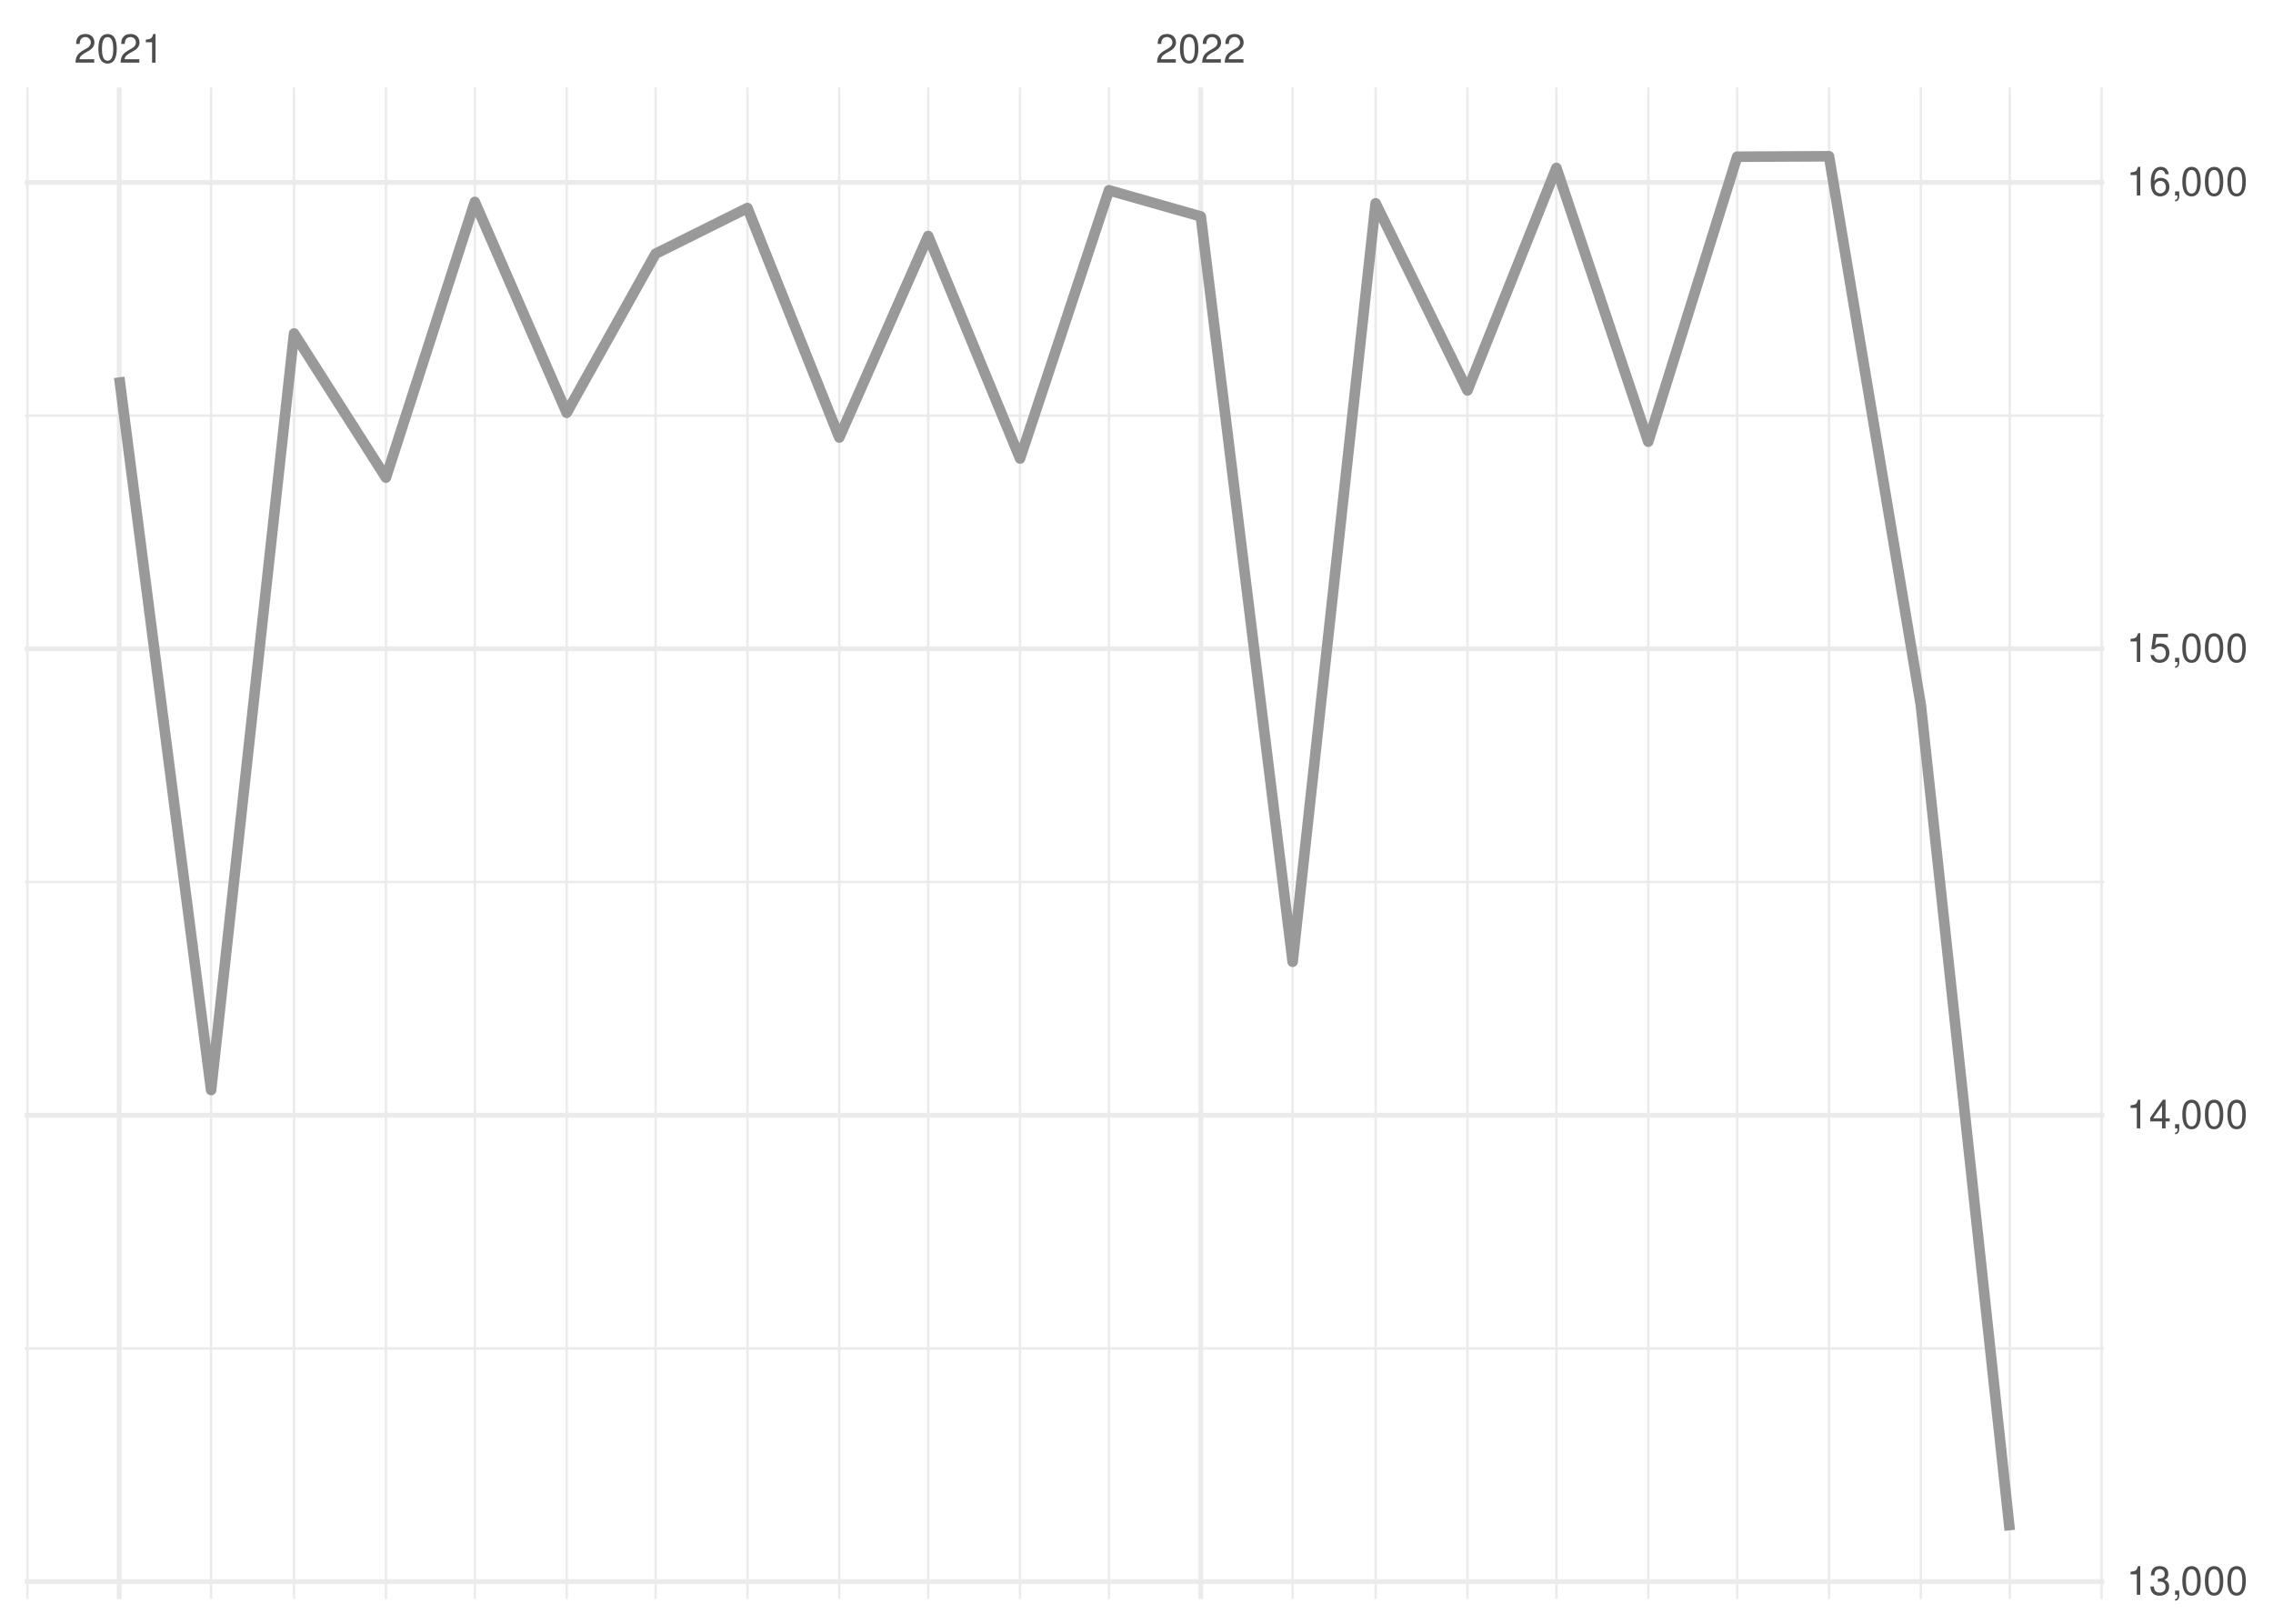
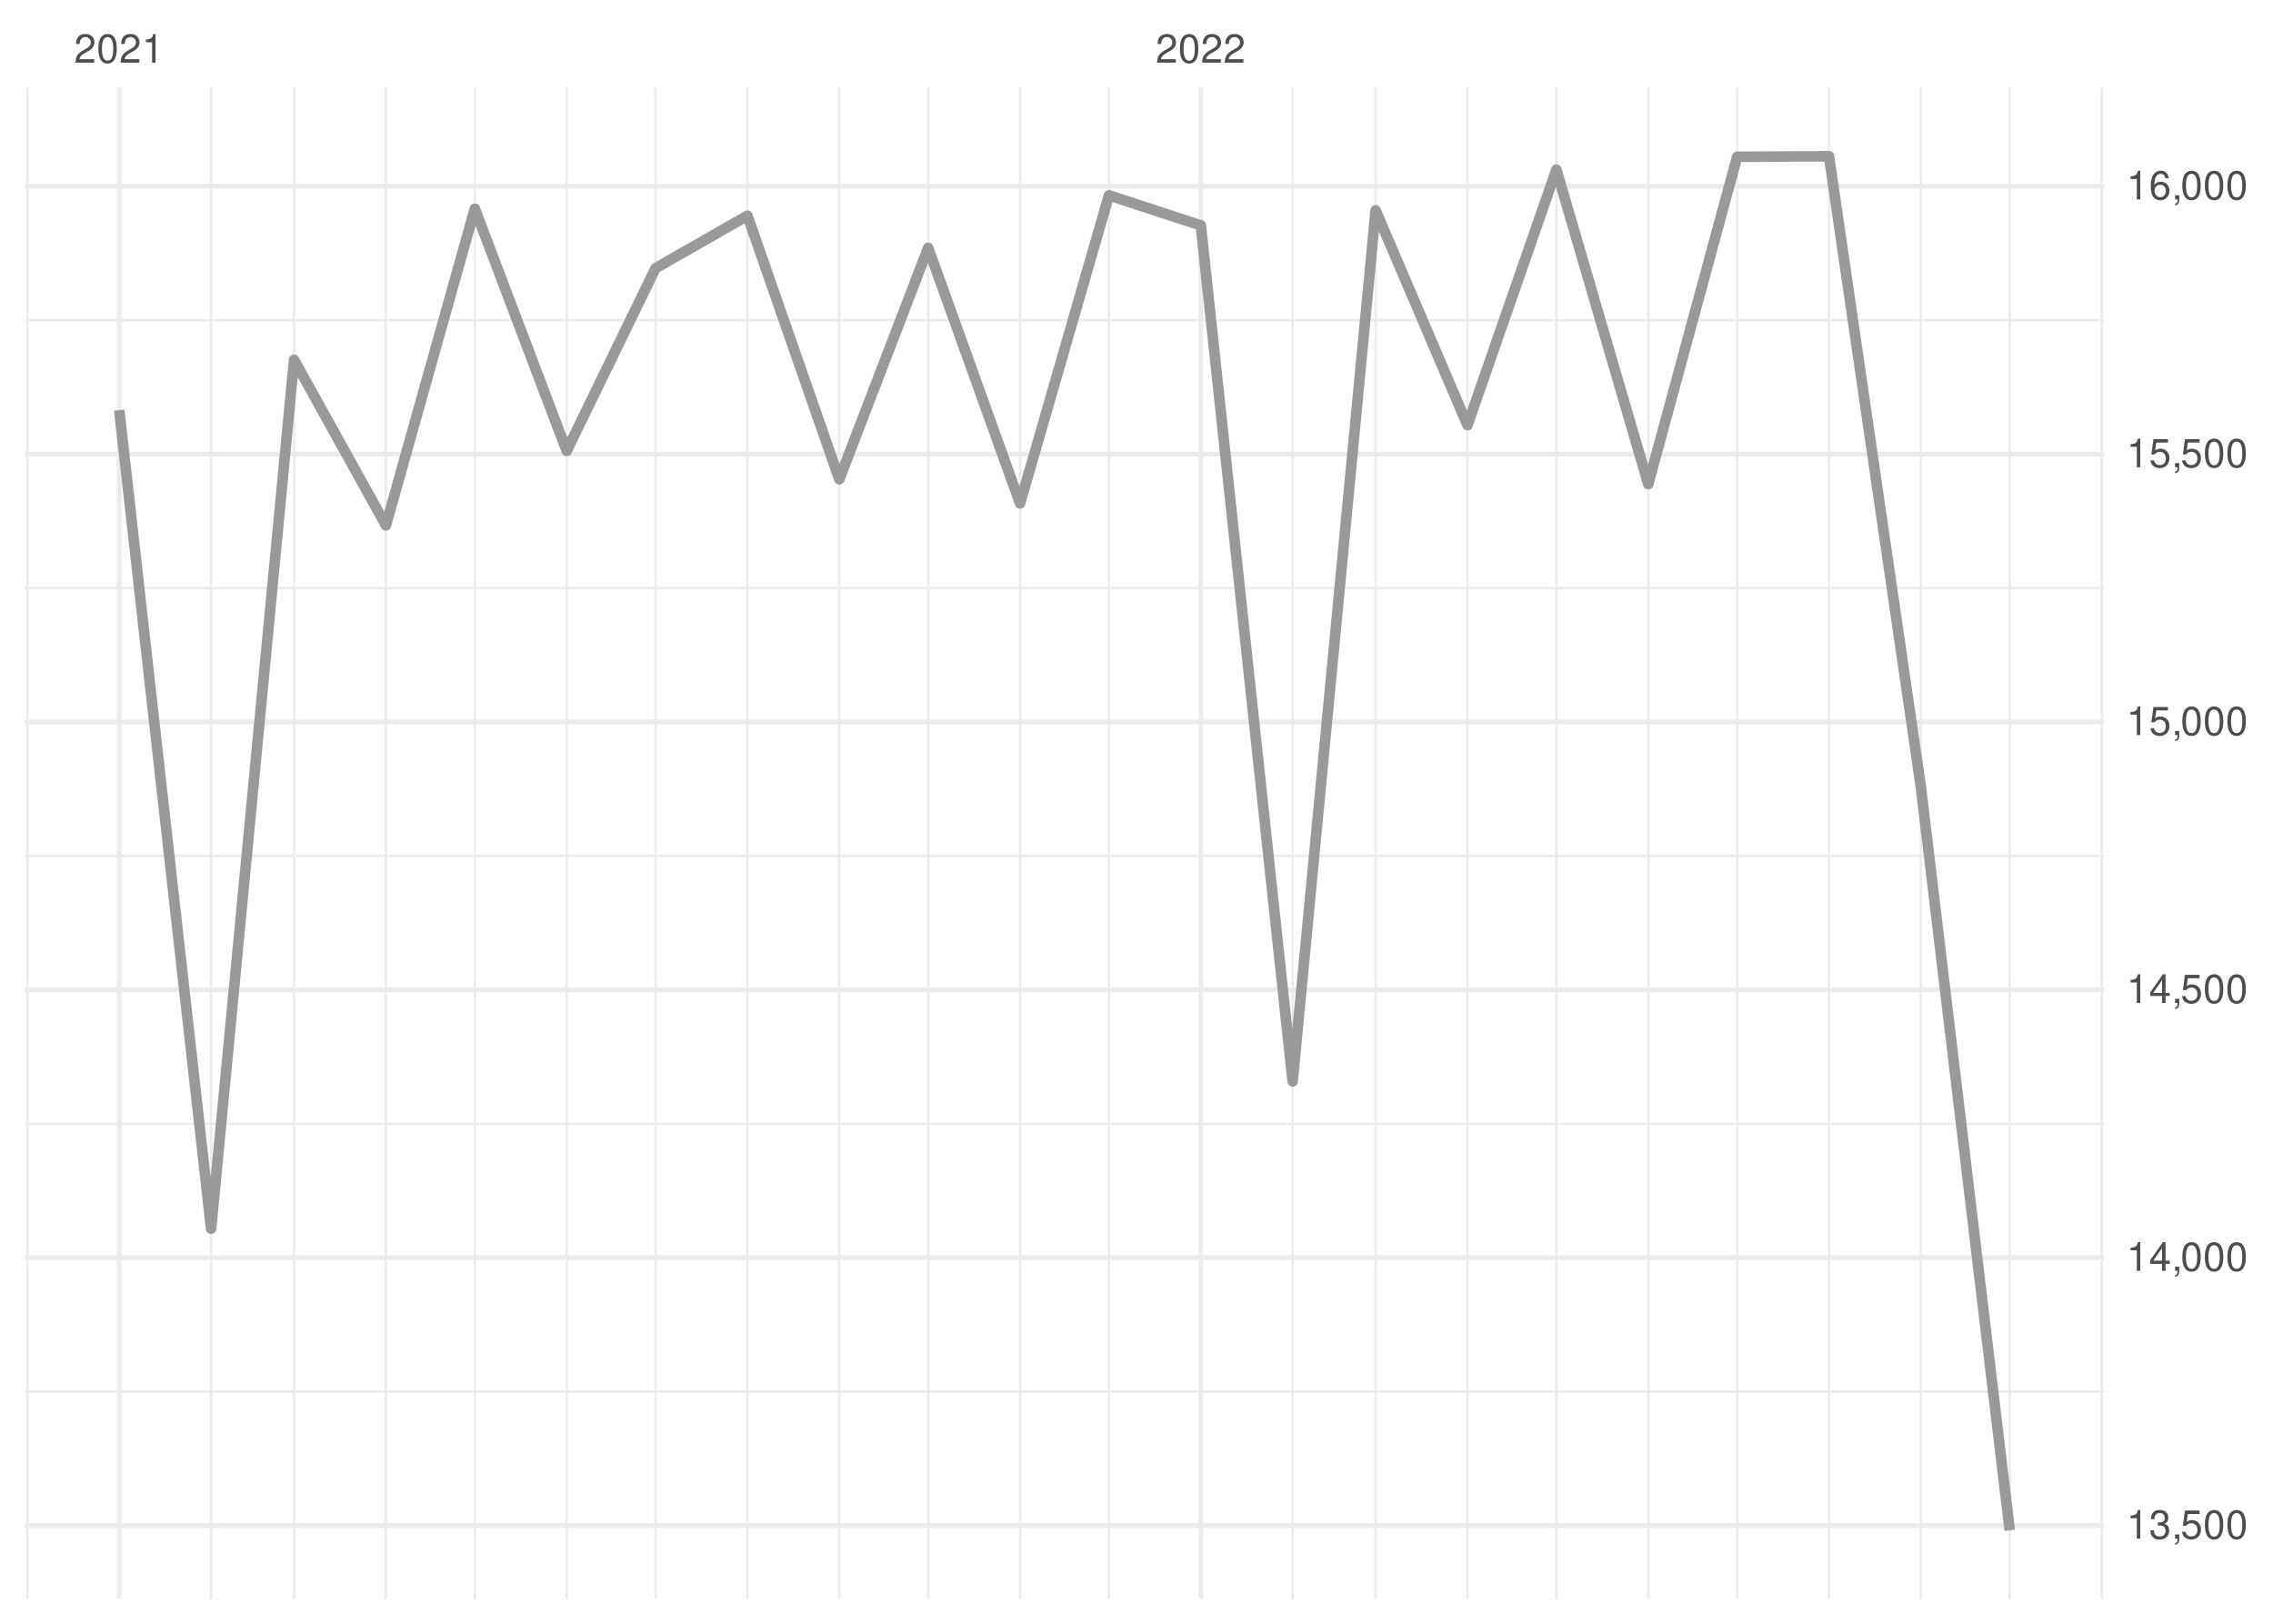
<svg xmlns="http://www.w3.org/2000/svg" xmlns:xlink="http://www.w3.org/1999/xlink" width="504pt" height="360pt" viewBox="0 0 504 360" version="1.1">
  <defs>
    <g>
      <symbol overflow="visible" id="glyph0-0">
        <path style="stroke:none;" d="" />
      </symbol>
      <symbol overflow="visible" id="glyph0-1">
        <path style="stroke:none;" d="M 4.453 -0.766 L 1.172 -0.766 C 1.25 -1.297 1.531 -1.625 2.297 -2.094 L 3.172 -2.594 C 4.047 -3.062 4.5 -3.719 4.5 -4.5 C 4.5 -5.031 4.281 -5.531 3.922 -5.875 C 3.547 -6.203 3.094 -6.359 2.5 -6.359 C 1.703 -6.359 1.125 -6.078 0.781 -5.531 C 0.547 -5.203 0.453 -4.797 0.438 -4.156 L 1.219 -4.156 C 1.234 -4.594 1.297 -4.844 1.406 -5.062 C 1.594 -5.438 2 -5.688 2.469 -5.688 C 3.172 -5.688 3.703 -5.172 3.703 -4.484 C 3.703 -3.969 3.406 -3.531 2.859 -3.219 L 2.047 -2.75 C 0.75 -2 0.375 -1.406 0.297 -0.016 L 4.453 -0.016 Z M 4.453 -0.766 " />
      </symbol>
      <symbol overflow="visible" id="glyph0-2">
        <path style="stroke:none;" d="M 2.422 -6.359 C 1.844 -6.359 1.312 -6.094 0.984 -5.672 C 0.578 -5.109 0.375 -4.25 0.375 -3.078 C 0.375 -0.938 1.078 0.203 2.422 0.203 C 3.734 0.203 4.453 -0.938 4.453 -3.031 C 4.453 -4.25 4.266 -5.078 3.859 -5.672 C 3.531 -6.109 3.016 -6.359 2.422 -6.359 Z M 2.422 -5.672 C 3.25 -5.672 3.672 -4.828 3.672 -3.094 C 3.672 -1.281 3.266 -0.438 2.406 -0.438 C 1.578 -0.438 1.172 -1.312 1.172 -3.062 C 1.172 -4.828 1.578 -5.672 2.422 -5.672 Z M 2.422 -5.672 " />
      </symbol>
      <symbol overflow="visible" id="glyph0-3">
        <path style="stroke:none;" d="M 2.281 -4.531 L 2.281 0 L 3.047 0 L 3.047 -6.359 L 2.547 -6.359 C 2.266 -5.391 2.094 -5.25 0.891 -5.094 L 0.891 -4.531 Z M 2.281 -4.531 " />
      </symbol>
      <symbol overflow="visible" id="glyph0-4">
        <path style="stroke:none;" d="M 1.938 -2.922 L 2.359 -2.922 C 3.203 -2.922 3.656 -2.531 3.656 -1.766 C 3.656 -0.969 3.172 -0.484 2.375 -0.484 C 1.516 -0.484 1.109 -0.922 1.062 -1.844 L 0.281 -1.844 C 0.312 -1.344 0.406 -1 0.547 -0.719 C 0.875 -0.109 1.484 0.203 2.344 0.203 C 3.625 0.203 4.453 -0.578 4.453 -1.781 C 4.453 -2.594 4.141 -3.031 3.391 -3.297 C 3.969 -3.531 4.266 -3.969 4.266 -4.609 C 4.266 -5.703 3.547 -6.359 2.359 -6.359 C 1.109 -6.359 0.438 -5.656 0.406 -4.312 L 1.188 -4.312 C 1.203 -4.703 1.234 -4.922 1.328 -5.109 C 1.5 -5.469 1.891 -5.688 2.375 -5.688 C 3.062 -5.688 3.469 -5.266 3.469 -4.578 C 3.469 -4.141 3.312 -3.859 2.969 -3.719 C 2.766 -3.625 2.484 -3.594 1.938 -3.578 Z M 1.938 -2.922 " />
      </symbol>
      <symbol overflow="visible" id="glyph0-5">
        <path style="stroke:none;" d="M 0.766 -0.922 L 0.766 0 L 1.297 0 L 1.297 0.156 C 1.297 0.766 1.172 0.938 0.766 0.953 L 0.766 1.297 C 1.344 1.312 1.688 0.891 1.688 0.141 L 1.688 -0.922 Z M 0.766 -0.922 " />
      </symbol>
      <symbol overflow="visible" id="glyph0-6">
+         <path style="stroke:none;" d="M 4.188 -6.234 L 0.969 -6.234 L 0.5 -2.844 L 1.219 -2.844 C 1.578 -3.266 1.875 -3.422 2.359 -3.422 C 3.203 -3.422 3.719 -2.844 3.719 -1.922 C 3.719 -1.031 3.203 -0.484 2.359 -0.484 C 1.688 -0.484 1.266 -0.828 1.078 -1.531 L 0.312 -1.531 C 0.406 -1.016 0.5 -0.781 0.688 -0.547 C 1.031 -0.078 1.672 0.203 2.375 0.203 C 3.641 0.203 4.516 -0.719 4.516 -2.031 C 4.516 -3.266 3.688 -4.109 2.5 -4.109 C 2.062 -4.109 1.703 -4 1.344 -3.734 L 1.594 -5.469 L 4.188 -5.469 Z M 4.188 -6.234 " />
+       </symbol>
+       <symbol overflow="visible" id="glyph0-7">
        <path style="stroke:none;" d="M 2.875 -1.547 L 2.875 0 L 3.656 0 L 3.656 -1.547 L 4.578 -1.547 L 4.578 -2.234 L 3.656 -2.234 L 3.656 -6.359 L 3.078 -6.359 L 0.25 -2.359 L 0.25 -1.547 Z M 2.875 -2.234 L 0.922 -2.234 L 2.875 -5.047 Z M 2.875 -2.234 " />
-       </symbol>
-       <symbol overflow="visible" id="glyph0-7">
-         <path style="stroke:none;" d="M 4.188 -6.234 L 0.969 -6.234 L 0.5 -2.844 L 1.219 -2.844 C 1.578 -3.266 1.875 -3.422 2.359 -3.422 C 3.203 -3.422 3.719 -2.844 3.719 -1.922 C 3.719 -1.031 3.203 -0.484 2.359 -0.484 C 1.688 -0.484 1.266 -0.828 1.078 -1.531 L 0.312 -1.531 C 0.406 -1.016 0.5 -0.781 0.688 -0.547 C 1.031 -0.078 1.672 0.203 2.375 0.203 C 3.641 0.203 4.516 -0.719 4.516 -2.031 C 4.516 -3.266 3.688 -4.109 2.5 -4.109 C 2.062 -4.109 1.703 -4 1.344 -3.734 L 1.594 -5.469 L 4.188 -5.469 Z M 4.188 -6.234 " />
      </symbol>
      <symbol overflow="visible" id="glyph0-8">
        <path style="stroke:none;" d="M 4.375 -4.703 C 4.234 -5.75 3.562 -6.359 2.609 -6.359 C 1.922 -6.359 1.312 -6.031 0.938 -5.453 C 0.547 -4.828 0.375 -4.062 0.375 -2.906 C 0.375 -1.828 0.531 -1.156 0.906 -0.594 C 1.234 -0.078 1.781 0.203 2.469 0.203 C 3.656 0.203 4.516 -0.688 4.516 -1.922 C 4.516 -3.094 3.719 -3.922 2.609 -3.922 C 1.984 -3.922 1.5 -3.688 1.172 -3.234 C 1.172 -4.797 1.672 -5.672 2.562 -5.672 C 3.109 -5.672 3.484 -5.328 3.609 -4.703 Z M 2.5 -3.234 C 3.25 -3.234 3.719 -2.703 3.719 -1.859 C 3.719 -1.062 3.188 -0.484 2.484 -0.484 C 1.766 -0.484 1.219 -1.094 1.219 -1.906 C 1.219 -2.688 1.734 -3.234 2.5 -3.234 Z M 2.5 -3.234 " />
      </symbol>
    </g>
    <clipPath id="clip1">
-       <path d="M 5.48 298 L 466.59 298 L 466.59 300 L 5.48 300 Z M 5.48 298 " />
+       <path d="M 5.48 308 L 466.59 308 L 466.59 309 L 5.48 309 Z M 5.48 308 " />
    </clipPath>
    <clipPath id="clip2">
-       <path d="M 5.48 195 L 466.59 195 L 466.59 196 L 5.48 196 Z M 5.48 195 " />
+       <path d="M 5.48 248 L 466.59 248 L 466.59 250 L 5.48 250 Z M 5.48 248 " />
    </clipPath>
    <clipPath id="clip3">
-       <path d="M 5.48 91 L 466.59 91 L 466.59 93 L 5.48 93 Z M 5.48 91 " />
+       <path d="M 5.48 189 L 466.59 189 L 466.59 191 L 5.48 191 Z M 5.48 189 " />
    </clipPath>
    <clipPath id="clip4">
+       <path d="M 5.48 130 L 466.59 130 L 466.59 131 L 5.48 131 Z M 5.48 130 " />
+     </clipPath>
+     <clipPath id="clip5">
+       <path d="M 5.48 70 L 466.59 70 L 466.59 72 L 5.48 72 Z M 5.48 70 " />
+     </clipPath>
+     <clipPath id="clip6">
      <path d="M 5.48 19.41 L 7 19.41 L 7 354.52 L 5.48 354.52 Z M 5.48 19.41 " />
    </clipPath>
-     <clipPath id="clip5">
+     <clipPath id="clip7">
      <path d="M 46 19.41 L 48 19.41 L 48 354.52 L 46 354.52 Z M 46 19.41 " />
    </clipPath>
-     <clipPath id="clip6">
+     <clipPath id="clip8">
      <path d="M 64 19.41 L 66 19.41 L 66 354.52 L 64 354.52 Z M 64 19.41 " />
    </clipPath>
-     <clipPath id="clip7">
+     <clipPath id="clip9">
      <path d="M 85 19.41 L 86 19.41 L 86 354.52 L 85 354.52 Z M 85 19.41 " />
    </clipPath>
-     <clipPath id="clip8">
+     <clipPath id="clip10">
      <path d="M 105 19.41 L 106 19.41 L 106 354.52 L 105 354.52 Z M 105 19.41 " />
    </clipPath>
-     <clipPath id="clip9">
+     <clipPath id="clip11">
      <path d="M 125 19.41 L 126 19.41 L 126 354.52 L 125 354.52 Z M 125 19.41 " />
    </clipPath>
-     <clipPath id="clip10">
+     <clipPath id="clip12">
      <path d="M 145 19.41 L 146 19.41 L 146 354.52 L 145 354.52 Z M 145 19.41 " />
    </clipPath>
-     <clipPath id="clip11">
+     <clipPath id="clip13">
      <path d="M 165 19.41 L 166 19.41 L 166 354.52 L 165 354.52 Z M 165 19.41 " />
    </clipPath>
-     <clipPath id="clip12">
+     <clipPath id="clip14">
      <path d="M 185 19.41 L 187 19.41 L 187 354.52 L 185 354.52 Z M 185 19.41 " />
    </clipPath>
-     <clipPath id="clip13">
+     <clipPath id="clip15">
      <path d="M 205 19.41 L 207 19.41 L 207 354.52 L 205 354.52 Z M 205 19.41 " />
    </clipPath>
-     <clipPath id="clip14">
+     <clipPath id="clip16">
      <path d="M 225 19.41 L 227 19.41 L 227 354.52 L 225 354.52 Z M 225 19.41 " />
    </clipPath>
-     <clipPath id="clip15">
+     <clipPath id="clip17">
      <path d="M 245 19.41 L 247 19.41 L 247 354.52 L 245 354.52 Z M 245 19.41 " />
    </clipPath>
-     <clipPath id="clip16">
+     <clipPath id="clip18">
      <path d="M 286 19.41 L 287 19.41 L 287 354.52 L 286 354.52 Z M 286 19.41 " />
    </clipPath>
-     <clipPath id="clip17">
+     <clipPath id="clip19">
      <path d="M 304 19.41 L 306 19.41 L 306 354.52 L 304 354.52 Z M 304 19.41 " />
    </clipPath>
-     <clipPath id="clip18">
+     <clipPath id="clip20">
      <path d="M 325 19.41 L 326 19.41 L 326 354.52 L 325 354.52 Z M 325 19.41 " />
    </clipPath>
-     <clipPath id="clip19">
+     <clipPath id="clip21">
      <path d="M 344 19.41 L 346 19.41 L 346 354.52 L 344 354.52 Z M 344 19.41 " />
    </clipPath>
-     <clipPath id="clip20">
+     <clipPath id="clip22">
      <path d="M 365 19.41 L 366 19.41 L 366 354.52 L 365 354.52 Z M 365 19.41 " />
    </clipPath>
-     <clipPath id="clip21">
+     <clipPath id="clip23">
      <path d="M 384 19.41 L 386 19.41 L 386 354.52 L 384 354.52 Z M 384 19.41 " />
    </clipPath>
-     <clipPath id="clip22">
+     <clipPath id="clip24">
      <path d="M 405 19.41 L 406 19.41 L 406 354.52 L 405 354.52 Z M 405 19.41 " />
    </clipPath>
-     <clipPath id="clip23">
+     <clipPath id="clip25">
      <path d="M 425 19.41 L 427 19.41 L 427 354.52 L 425 354.52 Z M 425 19.41 " />
    </clipPath>
-     <clipPath id="clip24">
+     <clipPath id="clip26">
      <path d="M 445 19.41 L 446 19.41 L 446 354.52 L 445 354.52 Z M 445 19.41 " />
    </clipPath>
-     <clipPath id="clip25">
+     <clipPath id="clip27">
      <path d="M 465 19.41 L 466.59 19.41 L 466.59 354.52 L 465 354.52 Z M 465 19.41 " />
    </clipPath>
-     <clipPath id="clip26">
-       <path d="M 5.48 350 L 466.59 350 L 466.59 352 L 5.48 352 Z M 5.48 350 " />
-     </clipPath>
-     <clipPath id="clip27">
-       <path d="M 5.48 246 L 466.59 246 L 466.59 248 L 5.48 248 Z M 5.48 246 " />
-     </clipPath>
    <clipPath id="clip28">
-       <path d="M 5.48 143 L 466.59 143 L 466.59 145 L 5.48 145 Z M 5.48 143 " />
+       <path d="M 5.48 337 L 466.59 337 L 466.59 339 L 5.48 339 Z M 5.48 337 " />
    </clipPath>
    <clipPath id="clip29">
-       <path d="M 5.48 39 L 466.59 39 L 466.59 41 L 5.48 41 Z M 5.48 39 " />
+       <path d="M 5.48 278 L 466.59 278 L 466.59 280 L 5.48 280 Z M 5.48 278 " />
    </clipPath>
    <clipPath id="clip30">
+       <path d="M 5.48 218 L 466.59 218 L 466.59 220 L 5.48 220 Z M 5.48 218 " />
+     </clipPath>
+     <clipPath id="clip31">
+       <path d="M 5.48 159 L 466.59 159 L 466.59 161 L 5.48 161 Z M 5.48 159 " />
+     </clipPath>
+     <clipPath id="clip32">
+       <path d="M 5.48 100 L 466.59 100 L 466.59 102 L 5.48 102 Z M 5.48 100 " />
+     </clipPath>
+     <clipPath id="clip33">
+       <path d="M 5.48 40 L 466.59 40 L 466.59 42 L 5.48 42 Z M 5.48 40 " />
+     </clipPath>
+     <clipPath id="clip34">
      <path d="M 25 19.41 L 27 19.41 L 27 354.52 L 25 354.52 Z M 25 19.41 " />
    </clipPath>
-     <clipPath id="clip31">
+     <clipPath id="clip35">
      <path d="M 265 19.41 L 267 19.41 L 267 354.52 L 265 354.52 Z M 265 19.41 " />
    </clipPath>
  </defs>
  <g id="surface26">
    <rect x="0" y="0" width="504" height="360" style="fill:rgb(100%,100%,100%);fill-opacity:1;stroke:none;" />
    <g clip-path="url(#clip1)" clip-rule="nonzero">
-       <path style="fill:none;stroke-width:0.533;stroke-linecap:butt;stroke-linejoin:round;stroke:rgb(92.157%,92.157%,92.157%);stroke-opacity:1;stroke-miterlimit:10;" d="M 5.48 298.957 L 466.59 298.957 " />
+       <path style="fill:none;stroke-width:0.533;stroke-linecap:butt;stroke-linejoin:round;stroke:rgb(92.157%,92.157%,92.157%);stroke-opacity:1;stroke-miterlimit:10;" d="M 5.48 308.527 L 466.59 308.527 " />
    </g>
    <g clip-path="url(#clip2)" clip-rule="nonzero">
-       <path style="fill:none;stroke-width:0.533;stroke-linecap:butt;stroke-linejoin:round;stroke:rgb(92.157%,92.157%,92.157%);stroke-opacity:1;stroke-miterlimit:10;" d="M 5.48 195.547 L 466.59 195.547 " />
+       <path style="fill:none;stroke-width:0.533;stroke-linecap:butt;stroke-linejoin:round;stroke:rgb(92.157%,92.157%,92.157%);stroke-opacity:1;stroke-miterlimit:10;" d="M 5.48 249.141 L 466.59 249.141 " />
    </g>
    <g clip-path="url(#clip3)" clip-rule="nonzero">
-       <path style="fill:none;stroke-width:0.533;stroke-linecap:butt;stroke-linejoin:round;stroke:rgb(92.157%,92.157%,92.157%);stroke-opacity:1;stroke-miterlimit:10;" d="M 5.48 92.141 L 466.59 92.141 " />
+       <path style="fill:none;stroke-width:0.533;stroke-linecap:butt;stroke-linejoin:round;stroke:rgb(92.157%,92.157%,92.157%);stroke-opacity:1;stroke-miterlimit:10;" d="M 5.48 189.758 L 466.59 189.758 " />
    </g>
    <g clip-path="url(#clip4)" clip-rule="nonzero">
+       <path style="fill:none;stroke-width:0.533;stroke-linecap:butt;stroke-linejoin:round;stroke:rgb(92.157%,92.157%,92.157%);stroke-opacity:1;stroke-miterlimit:10;" d="M 5.48 130.371 L 466.59 130.371 " />
+     </g>
+     <g clip-path="url(#clip5)" clip-rule="nonzero">
+       <path style="fill:none;stroke-width:0.533;stroke-linecap:butt;stroke-linejoin:round;stroke:rgb(92.157%,92.157%,92.157%);stroke-opacity:1;stroke-miterlimit:10;" d="M 5.48 70.988 L 466.59 70.988 " />
+     </g>
+     <g clip-path="url(#clip6)" clip-rule="nonzero">
      <path style="fill:none;stroke-width:0.533;stroke-linecap:butt;stroke-linejoin:round;stroke:rgb(92.157%,92.157%,92.157%);stroke-opacity:1;stroke-miterlimit:10;" d="M 6.07 354.52 L 6.07 19.41 " />
    </g>
-     <g clip-path="url(#clip5)" clip-rule="nonzero">
+     <g clip-path="url(#clip7)" clip-rule="nonzero">
      <path style="fill:none;stroke-width:0.533;stroke-linecap:butt;stroke-linejoin:round;stroke:rgb(92.157%,92.157%,92.157%);stroke-opacity:1;stroke-miterlimit:10;" d="M 46.809 354.52 L 46.809 19.41 " />
    </g>
-     <g clip-path="url(#clip6)" clip-rule="nonzero">
+     <g clip-path="url(#clip8)" clip-rule="nonzero">
      <path style="fill:none;stroke-width:0.533;stroke-linecap:butt;stroke-linejoin:round;stroke:rgb(92.157%,92.157%,92.157%);stroke-opacity:1;stroke-miterlimit:10;" d="M 65.203 354.52 L 65.203 19.41 " />
    </g>
-     <g clip-path="url(#clip7)" clip-rule="nonzero">
+     <g clip-path="url(#clip9)" clip-rule="nonzero">
      <path style="fill:none;stroke-width:0.533;stroke-linecap:butt;stroke-linejoin:round;stroke:rgb(92.157%,92.157%,92.157%);stroke-opacity:1;stroke-miterlimit:10;" d="M 85.574 354.52 L 85.574 19.41 " />
    </g>
-     <g clip-path="url(#clip8)" clip-rule="nonzero">
+     <g clip-path="url(#clip10)" clip-rule="nonzero">
      <path style="fill:none;stroke-width:0.533;stroke-linecap:butt;stroke-linejoin:round;stroke:rgb(92.157%,92.157%,92.157%);stroke-opacity:1;stroke-miterlimit:10;" d="M 105.285 354.52 L 105.285 19.41 " />
    </g>
-     <g clip-path="url(#clip9)" clip-rule="nonzero">
+     <g clip-path="url(#clip11)" clip-rule="nonzero">
      <path style="fill:none;stroke-width:0.533;stroke-linecap:butt;stroke-linejoin:round;stroke:rgb(92.157%,92.157%,92.157%);stroke-opacity:1;stroke-miterlimit:10;" d="M 125.652 354.52 L 125.652 19.41 " />
    </g>
-     <g clip-path="url(#clip10)" clip-rule="nonzero">
+     <g clip-path="url(#clip12)" clip-rule="nonzero">
      <path style="fill:none;stroke-width:0.533;stroke-linecap:butt;stroke-linejoin:round;stroke:rgb(92.157%,92.157%,92.157%);stroke-opacity:1;stroke-miterlimit:10;" d="M 145.363 354.52 L 145.363 19.41 " />
    </g>
-     <g clip-path="url(#clip11)" clip-rule="nonzero">
+     <g clip-path="url(#clip13)" clip-rule="nonzero">
      <path style="fill:none;stroke-width:0.533;stroke-linecap:butt;stroke-linejoin:round;stroke:rgb(92.157%,92.157%,92.157%);stroke-opacity:1;stroke-miterlimit:10;" d="M 165.73 354.52 L 165.73 19.41 " />
    </g>
-     <g clip-path="url(#clip12)" clip-rule="nonzero">
+     <g clip-path="url(#clip14)" clip-rule="nonzero">
      <path style="fill:none;stroke-width:0.533;stroke-linecap:butt;stroke-linejoin:round;stroke:rgb(92.157%,92.157%,92.157%);stroke-opacity:1;stroke-miterlimit:10;" d="M 186.098 354.52 L 186.098 19.41 " />
    </g>
-     <g clip-path="url(#clip13)" clip-rule="nonzero">
+     <g clip-path="url(#clip15)" clip-rule="nonzero">
      <path style="fill:none;stroke-width:0.533;stroke-linecap:butt;stroke-linejoin:round;stroke:rgb(92.157%,92.157%,92.157%);stroke-opacity:1;stroke-miterlimit:10;" d="M 205.809 354.52 L 205.809 19.41 " />
    </g>
-     <g clip-path="url(#clip14)" clip-rule="nonzero">
+     <g clip-path="url(#clip16)" clip-rule="nonzero">
      <path style="fill:none;stroke-width:0.533;stroke-linecap:butt;stroke-linejoin:round;stroke:rgb(92.157%,92.157%,92.157%);stroke-opacity:1;stroke-miterlimit:10;" d="M 226.18 354.52 L 226.18 19.41 " />
    </g>
-     <g clip-path="url(#clip15)" clip-rule="nonzero">
+     <g clip-path="url(#clip17)" clip-rule="nonzero">
      <path style="fill:none;stroke-width:0.533;stroke-linecap:butt;stroke-linejoin:round;stroke:rgb(92.157%,92.157%,92.157%);stroke-opacity:1;stroke-miterlimit:10;" d="M 245.891 354.52 L 245.891 19.41 " />
    </g>
-     <g clip-path="url(#clip16)" clip-rule="nonzero">
+     <g clip-path="url(#clip18)" clip-rule="nonzero">
      <path style="fill:none;stroke-width:0.533;stroke-linecap:butt;stroke-linejoin:round;stroke:rgb(92.157%,92.157%,92.157%);stroke-opacity:1;stroke-miterlimit:10;" d="M 286.625 354.52 L 286.625 19.41 " />
    </g>
-     <g clip-path="url(#clip17)" clip-rule="nonzero">
+     <g clip-path="url(#clip19)" clip-rule="nonzero">
      <path style="fill:none;stroke-width:0.533;stroke-linecap:butt;stroke-linejoin:round;stroke:rgb(92.157%,92.157%,92.157%);stroke-opacity:1;stroke-miterlimit:10;" d="M 305.023 354.52 L 305.023 19.41 " />
    </g>
-     <g clip-path="url(#clip18)" clip-rule="nonzero">
+     <g clip-path="url(#clip20)" clip-rule="nonzero">
      <path style="fill:none;stroke-width:0.533;stroke-linecap:butt;stroke-linejoin:round;stroke:rgb(92.157%,92.157%,92.157%);stroke-opacity:1;stroke-miterlimit:10;" d="M 325.391 354.52 L 325.391 19.41 " />
    </g>
-     <g clip-path="url(#clip19)" clip-rule="nonzero">
+     <g clip-path="url(#clip21)" clip-rule="nonzero">
      <path style="fill:none;stroke-width:0.533;stroke-linecap:butt;stroke-linejoin:round;stroke:rgb(92.157%,92.157%,92.157%);stroke-opacity:1;stroke-miterlimit:10;" d="M 345.102 354.52 L 345.102 19.41 " />
    </g>
-     <g clip-path="url(#clip20)" clip-rule="nonzero">
+     <g clip-path="url(#clip22)" clip-rule="nonzero">
      <path style="fill:none;stroke-width:0.533;stroke-linecap:butt;stroke-linejoin:round;stroke:rgb(92.157%,92.157%,92.157%);stroke-opacity:1;stroke-miterlimit:10;" d="M 365.473 354.52 L 365.473 19.41 " />
    </g>
-     <g clip-path="url(#clip21)" clip-rule="nonzero">
+     <g clip-path="url(#clip23)" clip-rule="nonzero">
      <path style="fill:none;stroke-width:0.533;stroke-linecap:butt;stroke-linejoin:round;stroke:rgb(92.157%,92.157%,92.157%);stroke-opacity:1;stroke-miterlimit:10;" d="M 385.184 354.52 L 385.184 19.41 " />
    </g>
-     <g clip-path="url(#clip22)" clip-rule="nonzero">
+     <g clip-path="url(#clip24)" clip-rule="nonzero">
      <path style="fill:none;stroke-width:0.533;stroke-linecap:butt;stroke-linejoin:round;stroke:rgb(92.157%,92.157%,92.157%);stroke-opacity:1;stroke-miterlimit:10;" d="M 405.551 354.52 L 405.551 19.41 " />
    </g>
-     <g clip-path="url(#clip23)" clip-rule="nonzero">
+     <g clip-path="url(#clip25)" clip-rule="nonzero">
      <path style="fill:none;stroke-width:0.533;stroke-linecap:butt;stroke-linejoin:round;stroke:rgb(92.157%,92.157%,92.157%);stroke-opacity:1;stroke-miterlimit:10;" d="M 425.918 354.52 L 425.918 19.41 " />
    </g>
-     <g clip-path="url(#clip24)" clip-rule="nonzero">
+     <g clip-path="url(#clip26)" clip-rule="nonzero">
      <path style="fill:none;stroke-width:0.533;stroke-linecap:butt;stroke-linejoin:round;stroke:rgb(92.157%,92.157%,92.157%);stroke-opacity:1;stroke-miterlimit:10;" d="M 445.629 354.52 L 445.629 19.41 " />
    </g>
-     <g clip-path="url(#clip25)" clip-rule="nonzero">
+     <g clip-path="url(#clip27)" clip-rule="nonzero">
      <path style="fill:none;stroke-width:0.533;stroke-linecap:butt;stroke-linejoin:round;stroke:rgb(92.157%,92.157%,92.157%);stroke-opacity:1;stroke-miterlimit:10;" d="M 465.996 354.52 L 465.996 19.41 " />
    </g>
-     <g clip-path="url(#clip26)" clip-rule="nonzero">
-       <path style="fill:none;stroke-width:1.067;stroke-linecap:butt;stroke-linejoin:round;stroke:rgb(92.157%,92.157%,92.157%);stroke-opacity:1;stroke-miterlimit:10;" d="M 5.48 350.664 L 466.59 350.664 " />
-     </g>
-     <g clip-path="url(#clip27)" clip-rule="nonzero">
-       <path style="fill:none;stroke-width:1.067;stroke-linecap:butt;stroke-linejoin:round;stroke:rgb(92.157%,92.157%,92.157%);stroke-opacity:1;stroke-miterlimit:10;" d="M 5.48 247.254 L 466.59 247.254 " />
-     </g>
    <g clip-path="url(#clip28)" clip-rule="nonzero">
-       <path style="fill:none;stroke-width:1.067;stroke-linecap:butt;stroke-linejoin:round;stroke:rgb(92.157%,92.157%,92.157%);stroke-opacity:1;stroke-miterlimit:10;" d="M 5.48 143.844 L 466.59 143.844 " />
+       <path style="fill:none;stroke-width:1.067;stroke-linecap:butt;stroke-linejoin:round;stroke:rgb(92.157%,92.157%,92.157%);stroke-opacity:1;stroke-miterlimit:10;" d="M 5.48 338.219 L 466.59 338.219 " />
    </g>
    <g clip-path="url(#clip29)" clip-rule="nonzero">
-       <path style="fill:none;stroke-width:1.067;stroke-linecap:butt;stroke-linejoin:round;stroke:rgb(92.157%,92.157%,92.157%);stroke-opacity:1;stroke-miterlimit:10;" d="M 5.48 40.434 L 466.59 40.434 " />
+       <path style="fill:none;stroke-width:1.067;stroke-linecap:butt;stroke-linejoin:round;stroke:rgb(92.157%,92.157%,92.157%);stroke-opacity:1;stroke-miterlimit:10;" d="M 5.48 278.836 L 466.59 278.836 " />
    </g>
    <g clip-path="url(#clip30)" clip-rule="nonzero">
+       <path style="fill:none;stroke-width:1.067;stroke-linecap:butt;stroke-linejoin:round;stroke:rgb(92.157%,92.157%,92.157%);stroke-opacity:1;stroke-miterlimit:10;" d="M 5.48 219.449 L 466.59 219.449 " />
+     </g>
+     <g clip-path="url(#clip31)" clip-rule="nonzero">
+       <path style="fill:none;stroke-width:1.067;stroke-linecap:butt;stroke-linejoin:round;stroke:rgb(92.157%,92.157%,92.157%);stroke-opacity:1;stroke-miterlimit:10;" d="M 5.48 160.062 L 466.59 160.062 " />
+     </g>
+     <g clip-path="url(#clip32)" clip-rule="nonzero">
+       <path style="fill:none;stroke-width:1.067;stroke-linecap:butt;stroke-linejoin:round;stroke:rgb(92.157%,92.157%,92.157%);stroke-opacity:1;stroke-miterlimit:10;" d="M 5.48 100.68 L 466.59 100.68 " />
+     </g>
+     <g clip-path="url(#clip33)" clip-rule="nonzero">
+       <path style="fill:none;stroke-width:1.067;stroke-linecap:butt;stroke-linejoin:round;stroke:rgb(92.157%,92.157%,92.157%);stroke-opacity:1;stroke-miterlimit:10;" d="M 5.48 41.293 L 466.59 41.293 " />
+     </g>
+     <g clip-path="url(#clip34)" clip-rule="nonzero">
      <path style="fill:none;stroke-width:1.067;stroke-linecap:butt;stroke-linejoin:round;stroke:rgb(92.157%,92.157%,92.157%);stroke-opacity:1;stroke-miterlimit:10;" d="M 26.438 354.52 L 26.438 19.41 " />
    </g>
-     <g clip-path="url(#clip31)" clip-rule="nonzero">
+     <g clip-path="url(#clip35)" clip-rule="nonzero">
      <path style="fill:none;stroke-width:1.067;stroke-linecap:butt;stroke-linejoin:round;stroke:rgb(92.157%,92.157%,92.157%);stroke-opacity:1;stroke-miterlimit:10;" d="M 266.258 354.52 L 266.258 19.41 " />
    </g>
-     <path style="fill:none;stroke-width:2.347;stroke-linecap:butt;stroke-linejoin:round;stroke:rgb(60%,60%,60%);stroke-opacity:1;stroke-miterlimit:10;" d="M 26.438 83.66 L 46.809 241.668 L 65.203 73.938 L 85.574 105.891 L 105.285 44.777 L 125.652 91.52 L 145.363 56.254 L 165.73 46.121 L 186.098 97 L 205.809 52.328 L 226.18 101.652 L 245.891 42.191 L 266.258 47.984 L 286.625 213.23 L 305.023 45.086 L 325.391 86.555 L 345.102 37.227 L 365.473 97.93 L 385.184 34.746 L 405.551 34.645 L 425.918 156.355 L 445.629 339.289 " />
+     <path style="fill:none;stroke-width:2.347;stroke-linecap:butt;stroke-linejoin:round;stroke:rgb(60%,60%,60%);stroke-opacity:1;stroke-miterlimit:10;" d="M 26.438 90.941 L 46.809 272.422 L 65.203 79.777 L 85.574 116.477 L 105.285 46.281 L 125.652 99.965 L 145.363 59.465 L 165.73 47.828 L 186.098 106.262 L 205.809 54.953 L 226.18 111.605 L 245.891 43.312 L 266.258 49.965 L 286.625 239.758 L 305.023 46.641 L 325.391 94.266 L 345.102 37.613 L 365.473 107.332 L 385.184 34.762 L 405.551 34.645 L 425.918 174.434 L 445.629 339.289 " />
    <g style="fill:rgb(30.196%,30.196%,30.196%);fill-opacity:1;">
      <use xlink:href="#glyph0-1" x="16.438" y="13.896" />
      <use xlink:href="#glyph0-2" x="21.438" y="13.896" />
      <use xlink:href="#glyph0-1" x="26.438" y="13.896" />
      <use xlink:href="#glyph0-3" x="31.438" y="13.896" />
    </g>
    <g style="fill:rgb(30.196%,30.196%,30.196%);fill-opacity:1;">
      <use xlink:href="#glyph0-1" x="256.258" y="13.896" />
      <use xlink:href="#glyph0-2" x="261.258" y="13.896" />
      <use xlink:href="#glyph0-1" x="266.258" y="13.896" />
      <use xlink:href="#glyph0-1" x="271.258" y="13.896" />
    </g>
    <g style="fill:rgb(30.196%,30.196%,30.196%);fill-opacity:1;">
-       <use xlink:href="#glyph0-3" x="471.52" y="353.579" />
-       <use xlink:href="#glyph0-4" x="476.52" y="353.579" />
-       <use xlink:href="#glyph0-5" x="481.52" y="353.579" />
-       <use xlink:href="#glyph0-2" x="483.52" y="353.579" />
-       <use xlink:href="#glyph0-2" x="488.52" y="353.579" />
-       <use xlink:href="#glyph0-2" x="493.52" y="353.579" />
-     </g>
-     <g style="fill:rgb(30.196%,30.196%,30.196%);fill-opacity:1;">
-       <use xlink:href="#glyph0-3" x="471.52" y="250.169" />
-       <use xlink:href="#glyph0-6" x="476.52" y="250.169" />
-       <use xlink:href="#glyph0-5" x="481.52" y="250.169" />
-       <use xlink:href="#glyph0-2" x="483.52" y="250.169" />
-       <use xlink:href="#glyph0-2" x="488.52" y="250.169" />
-       <use xlink:href="#glyph0-2" x="493.52" y="250.169" />
-     </g>
-     <g style="fill:rgb(30.196%,30.196%,30.196%);fill-opacity:1;">
-       <use xlink:href="#glyph0-3" x="471.52" y="146.759" />
-       <use xlink:href="#glyph0-7" x="476.52" y="146.759" />
-       <use xlink:href="#glyph0-5" x="481.52" y="146.759" />
-       <use xlink:href="#glyph0-2" x="483.52" y="146.759" />
-       <use xlink:href="#glyph0-2" x="488.52" y="146.759" />
-       <use xlink:href="#glyph0-2" x="493.52" y="146.759" />
-     </g>
-     <g style="fill:rgb(30.196%,30.196%,30.196%);fill-opacity:1;">
-       <use xlink:href="#glyph0-3" x="471.52" y="43.349" />
-       <use xlink:href="#glyph0-8" x="476.52" y="43.349" />
-       <use xlink:href="#glyph0-5" x="481.52" y="43.349" />
-       <use xlink:href="#glyph0-2" x="483.52" y="43.349" />
-       <use xlink:href="#glyph0-2" x="488.52" y="43.349" />
-       <use xlink:href="#glyph0-2" x="493.52" y="43.349" />
+       <use xlink:href="#glyph0-3" x="471.52" y="341.134" />
+       <use xlink:href="#glyph0-4" x="476.52" y="341.134" />
+       <use xlink:href="#glyph0-5" x="481.52" y="341.134" />
+       <use xlink:href="#glyph0-6" x="483.52" y="341.134" />
+       <use xlink:href="#glyph0-2" x="488.52" y="341.134" />
+       <use xlink:href="#glyph0-2" x="493.52" y="341.134" />
+     </g>
+     <g style="fill:rgb(30.196%,30.196%,30.196%);fill-opacity:1;">
+       <use xlink:href="#glyph0-3" x="471.52" y="281.751" />
+       <use xlink:href="#glyph0-7" x="476.52" y="281.751" />
+       <use xlink:href="#glyph0-5" x="481.52" y="281.751" />
+       <use xlink:href="#glyph0-2" x="483.52" y="281.751" />
+       <use xlink:href="#glyph0-2" x="488.52" y="281.751" />
+       <use xlink:href="#glyph0-2" x="493.52" y="281.751" />
+     </g>
+     <g style="fill:rgb(30.196%,30.196%,30.196%);fill-opacity:1;">
+       <use xlink:href="#glyph0-3" x="471.52" y="222.364" />
+       <use xlink:href="#glyph0-7" x="476.52" y="222.364" />
+       <use xlink:href="#glyph0-5" x="481.52" y="222.364" />
+       <use xlink:href="#glyph0-6" x="483.52" y="222.364" />
+       <use xlink:href="#glyph0-2" x="488.52" y="222.364" />
+       <use xlink:href="#glyph0-2" x="493.52" y="222.364" />
+     </g>
+     <g style="fill:rgb(30.196%,30.196%,30.196%);fill-opacity:1;">
+       <use xlink:href="#glyph0-3" x="471.52" y="162.978" />
+       <use xlink:href="#glyph0-6" x="476.52" y="162.978" />
+       <use xlink:href="#glyph0-5" x="481.52" y="162.978" />
+       <use xlink:href="#glyph0-2" x="483.52" y="162.978" />
+       <use xlink:href="#glyph0-2" x="488.52" y="162.978" />
+       <use xlink:href="#glyph0-2" x="493.52" y="162.978" />
+     </g>
+     <g style="fill:rgb(30.196%,30.196%,30.196%);fill-opacity:1;">
+       <use xlink:href="#glyph0-3" x="471.52" y="103.595" />
+       <use xlink:href="#glyph0-6" x="476.52" y="103.595" />
+       <use xlink:href="#glyph0-5" x="481.52" y="103.595" />
+       <use xlink:href="#glyph0-6" x="483.52" y="103.595" />
+       <use xlink:href="#glyph0-2" x="488.52" y="103.595" />
+       <use xlink:href="#glyph0-2" x="493.52" y="103.595" />
+     </g>
+     <g style="fill:rgb(30.196%,30.196%,30.196%);fill-opacity:1;">
+       <use xlink:href="#glyph0-3" x="471.52" y="44.208" />
+       <use xlink:href="#glyph0-8" x="476.52" y="44.208" />
+       <use xlink:href="#glyph0-5" x="481.52" y="44.208" />
+       <use xlink:href="#glyph0-2" x="483.52" y="44.208" />
+       <use xlink:href="#glyph0-2" x="488.52" y="44.208" />
+       <use xlink:href="#glyph0-2" x="493.52" y="44.208" />
    </g>
  </g>
</svg>
